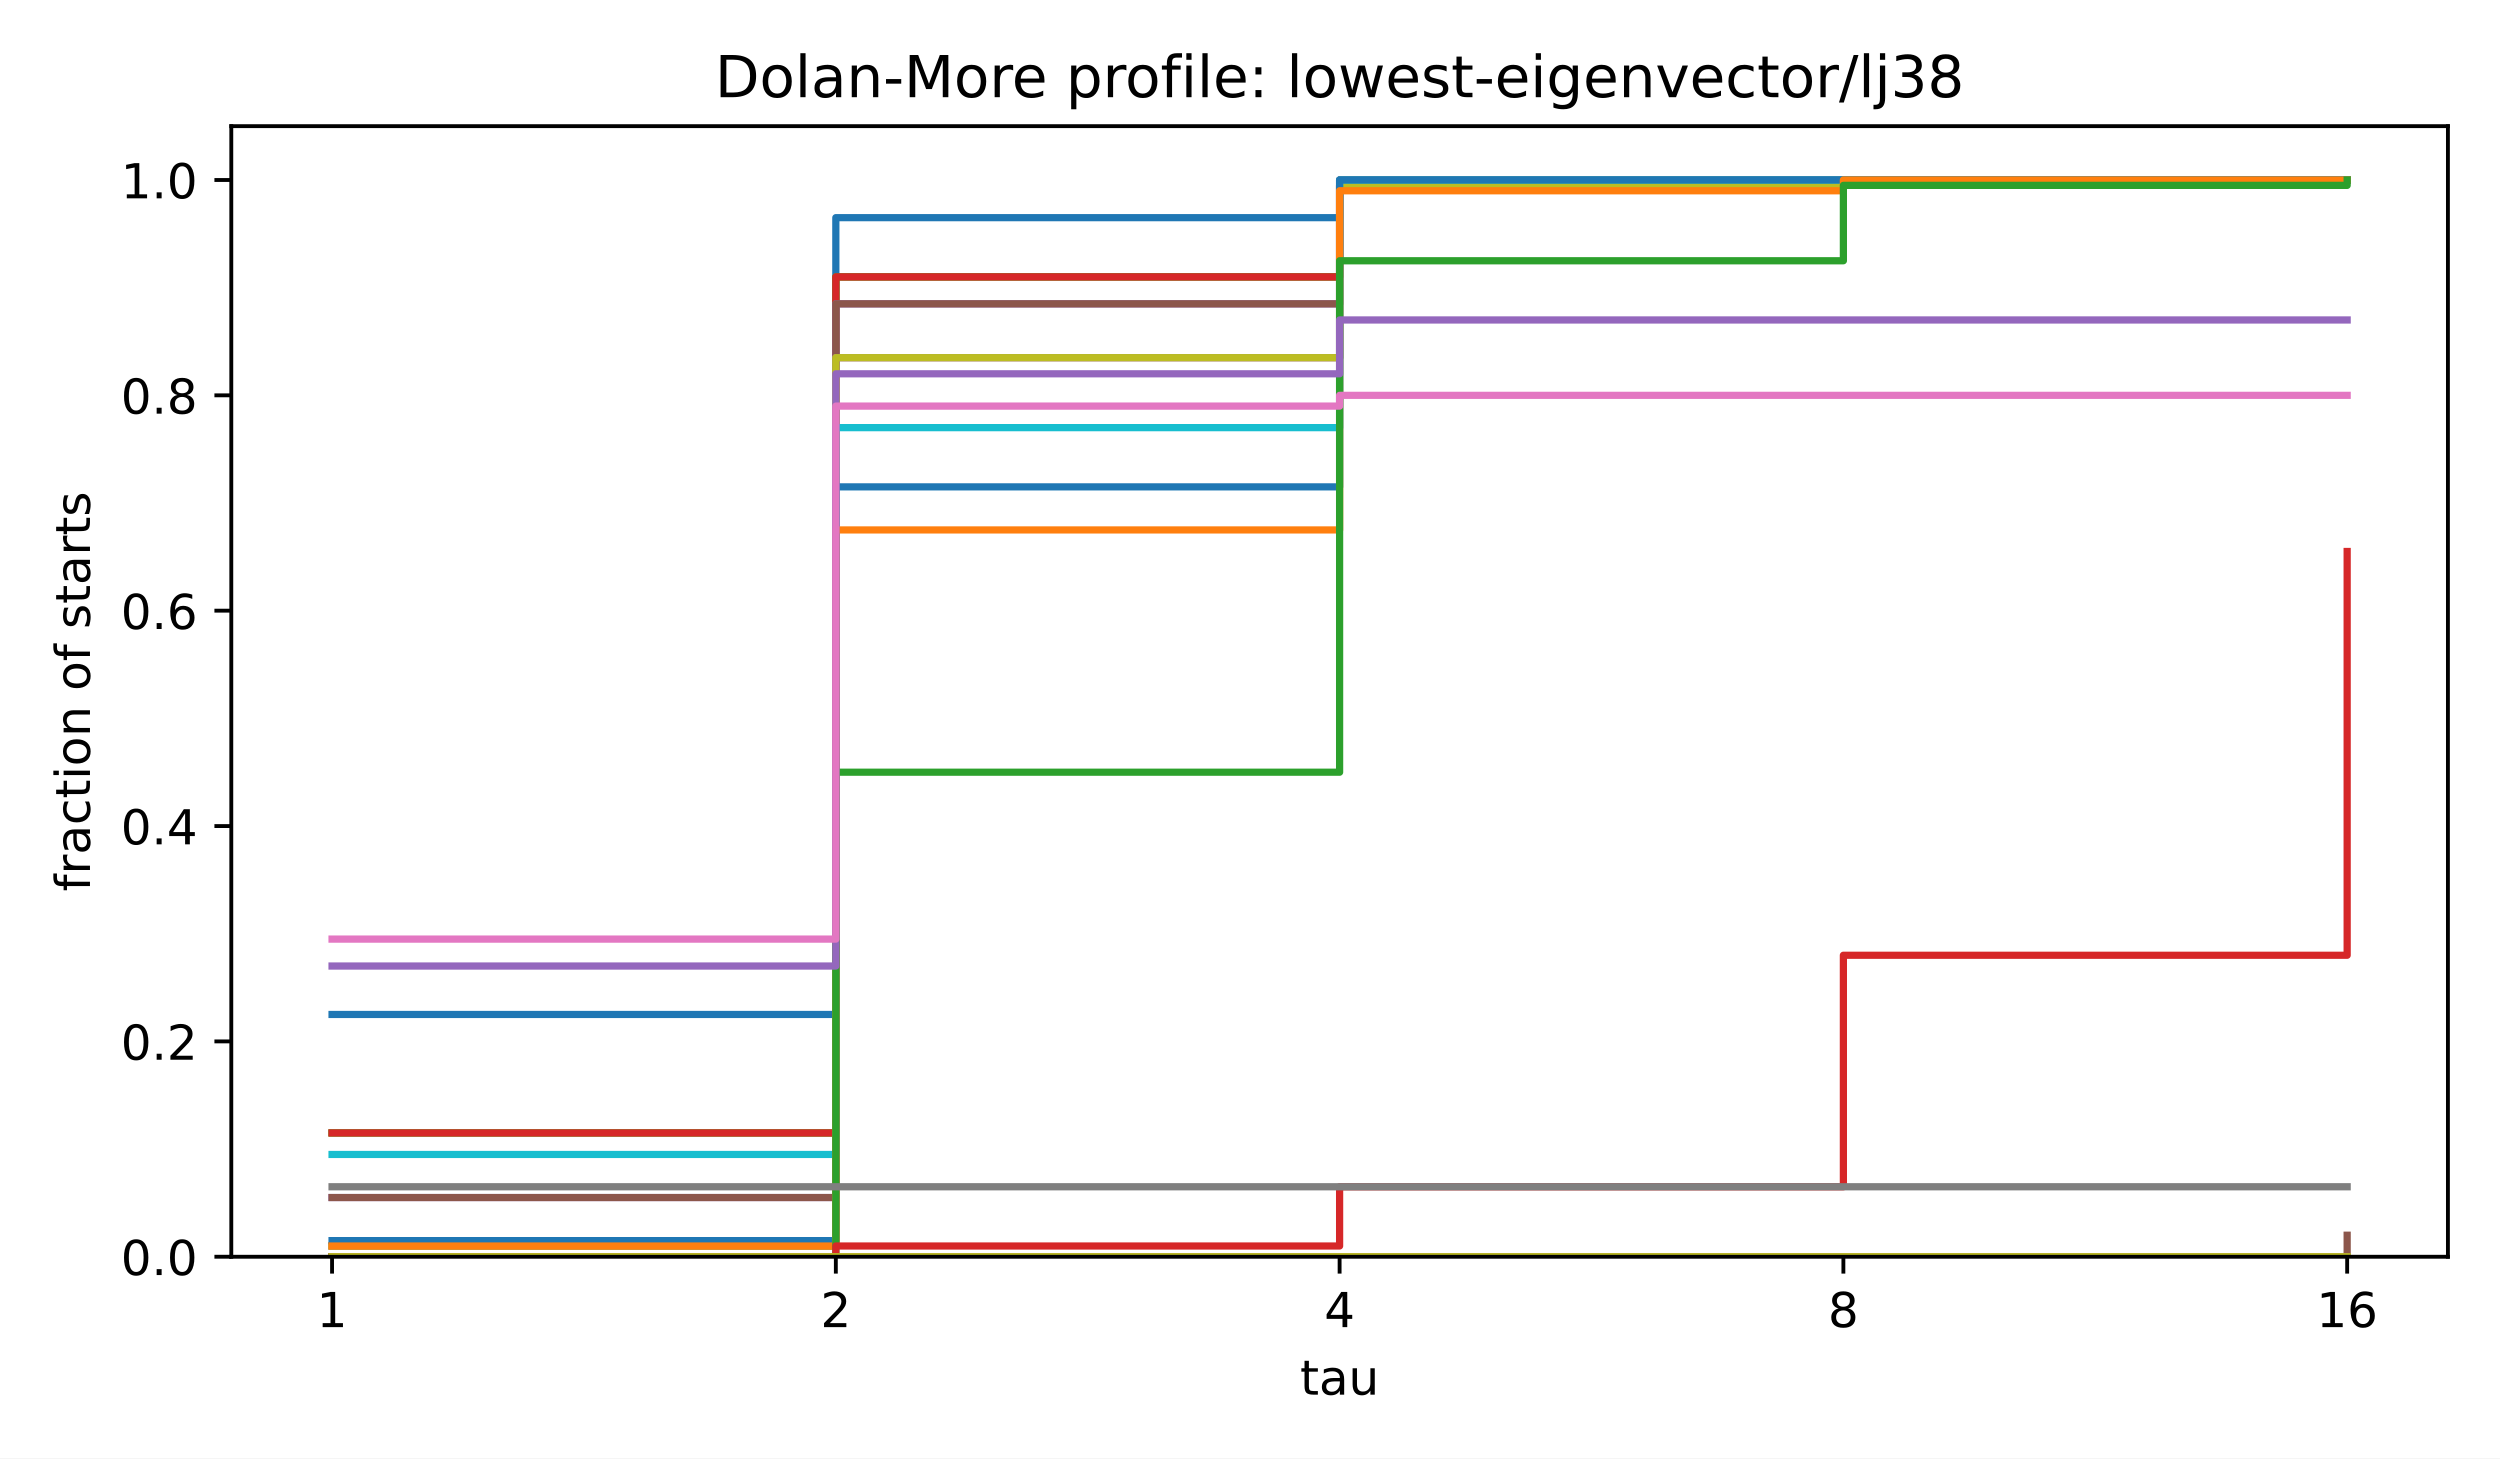
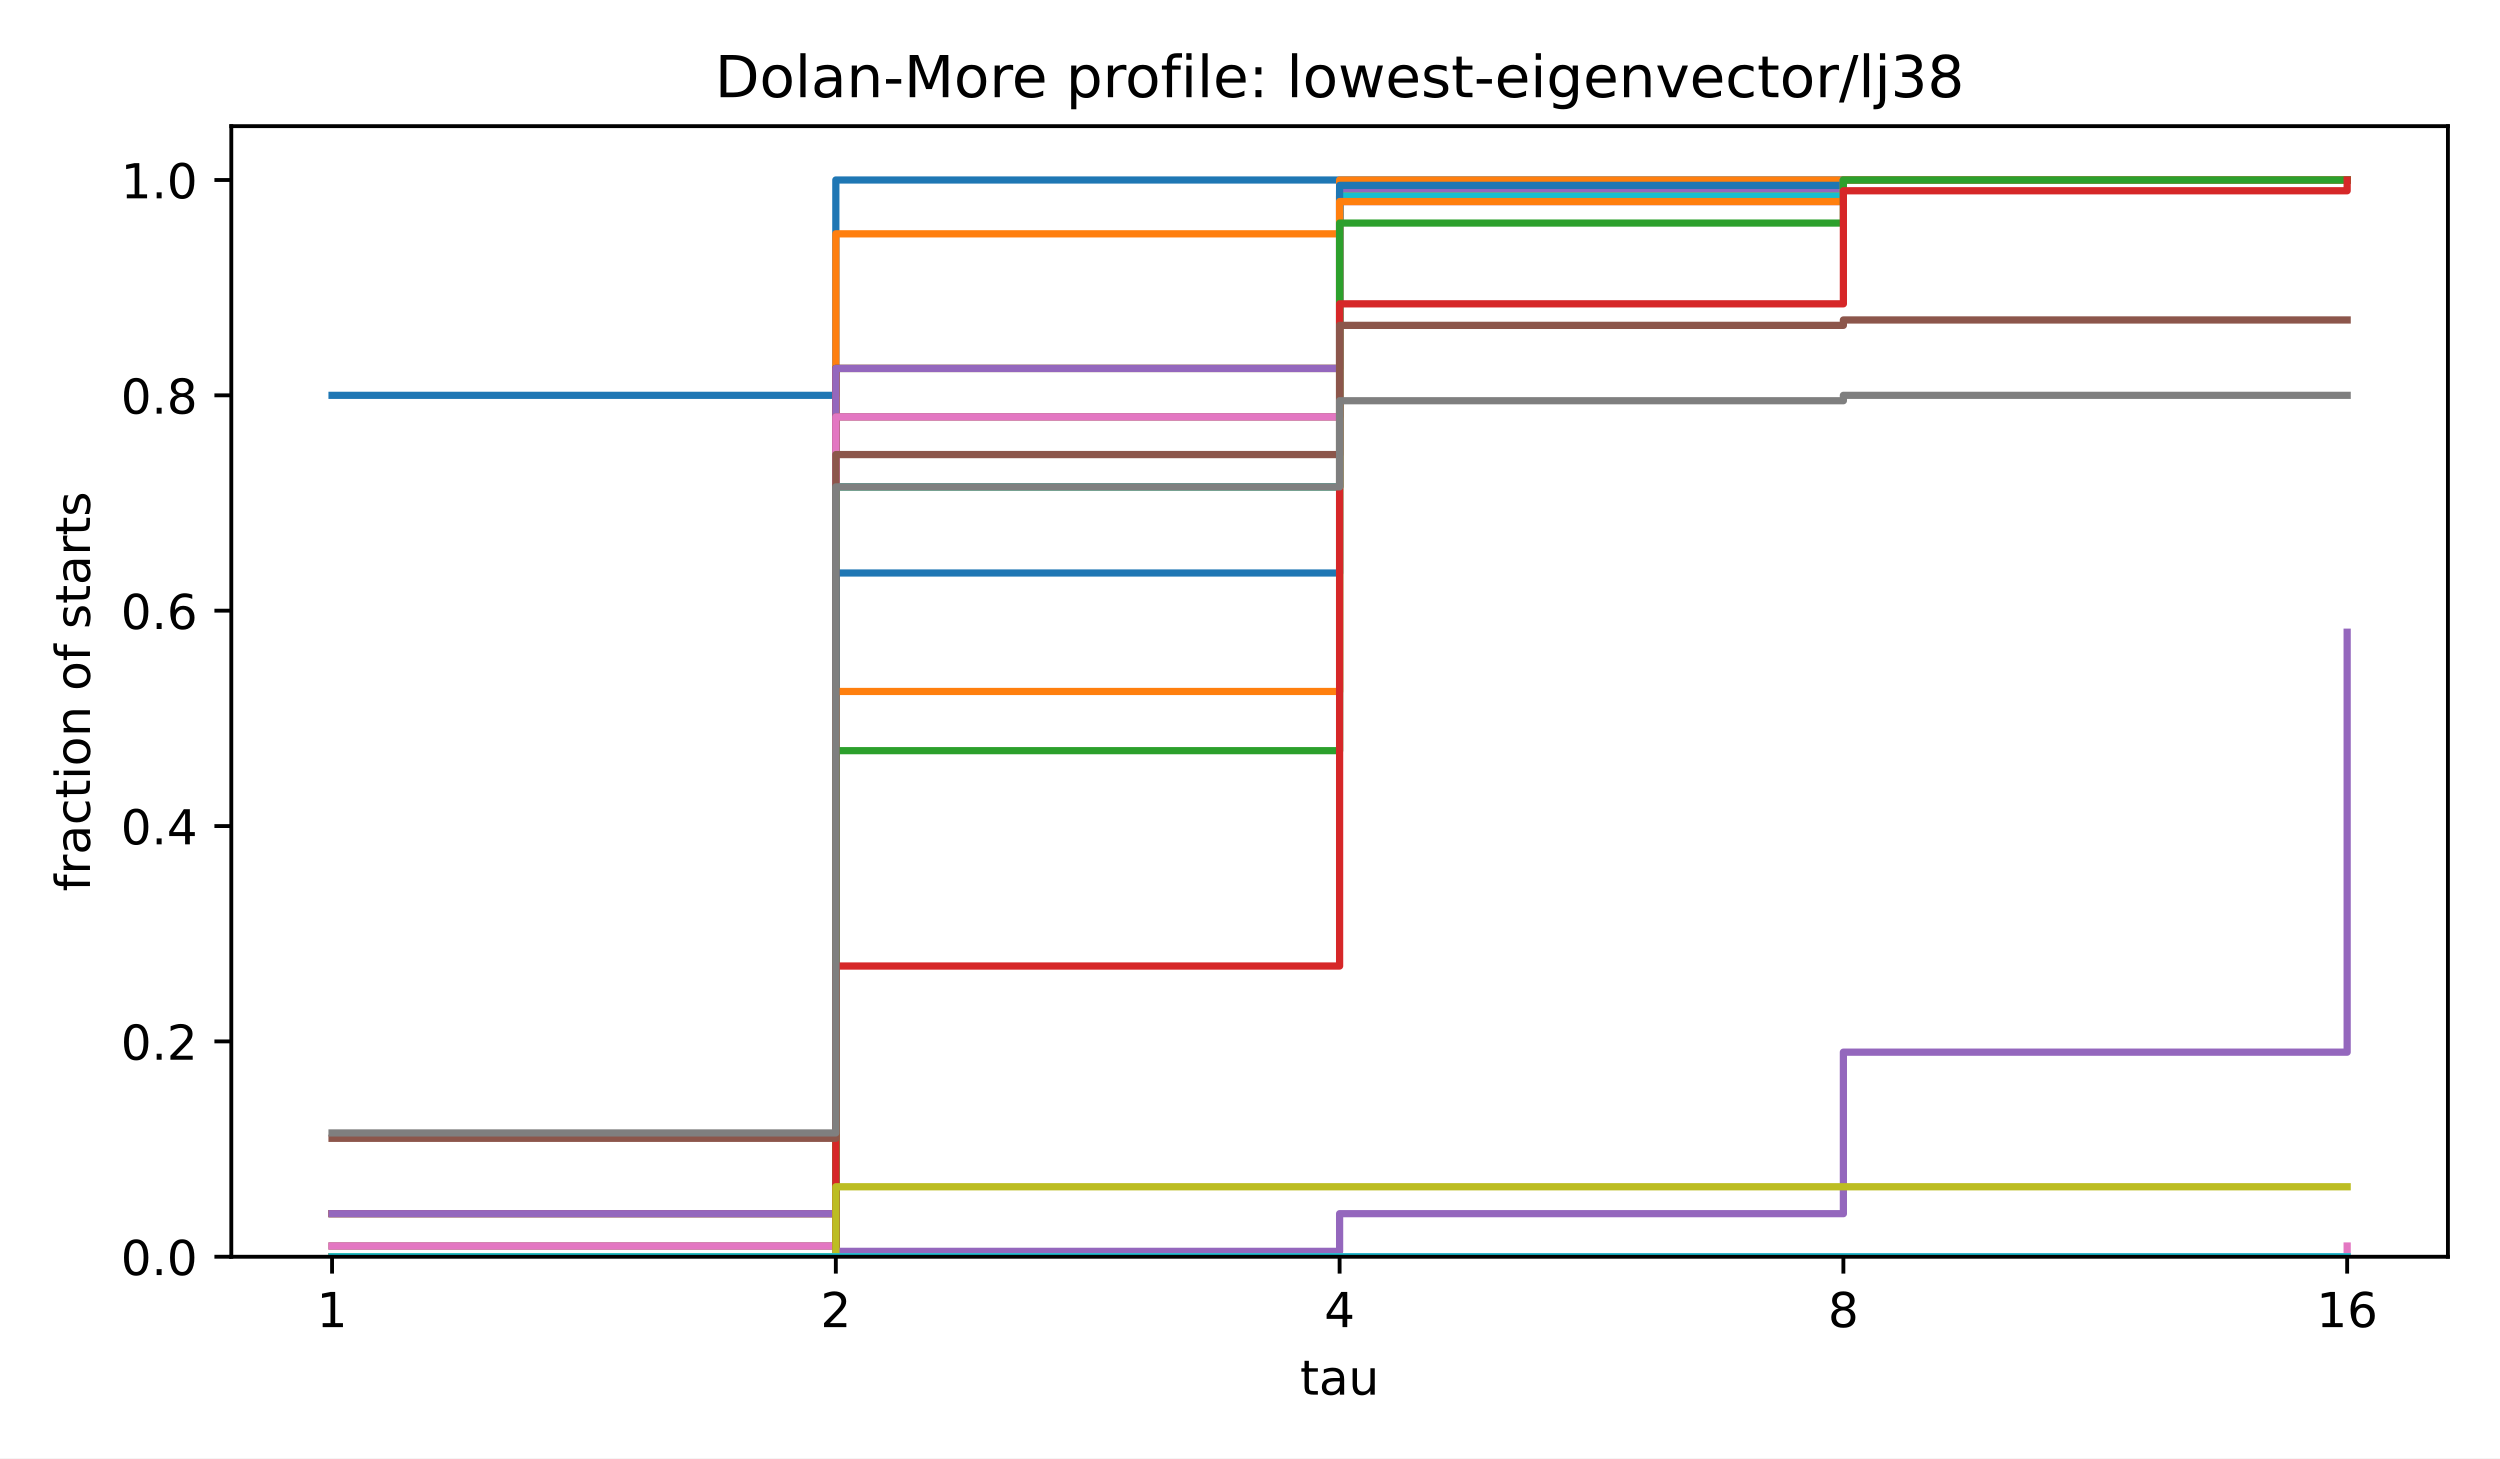
<svg xmlns="http://www.w3.org/2000/svg" xmlns:xlink="http://www.w3.org/1999/xlink" width="518.4pt" height="302.4pt" viewBox="0 0 518.4 302.4" version="1.1">
  <defs>
    <style type="text/css">*{stroke-linejoin: round; stroke-linecap: butt}</style>
  </defs>
  <g id="figure_1">
    <g id="patch_1">
      <path d="M 0 302.4  L 518.4 302.4  L 518.4 0  L 0 0  z " style="fill: #ffffff" />
    </g>
    <g id="axes_1">
      <g id="patch_2">
        <path d="M 47.962 260.6  L 507.6 260.6  L 507.6 26.16  L 47.962 26.16  z " style="fill: #ffffff" />
      </g>
      <g id="matplotlib.axis_1">
        <g id="xtick_1">
          <g id="line2d_1">
            <defs>
              <path id="m8ea4d47d77" d="M 0 0  L 0 3.5  " style="stroke: #000000; stroke-width: 0.8" />
            </defs>
            <g>
              <use xlink:href="#m8ea4d47d77" x="68.855" y="260.6" style="stroke: #000000; stroke-width: 0.8" />
            </g>
          </g>
          <g id="text_1">
            <text style="font-size: 10px; font-family: 'DejaVu Sans', 'Bitstream Vera Sans', 'Computer Modern Sans Serif', 'Lucida Grande', 'Verdana', 'Geneva', 'Lucid', 'Arial', 'Helvetica', 'Avant Garde', sans-serif; text-anchor: middle" x="68.855" y="275.198" transform="rotate(-0 68.85496 275.1977)">1</text>
          </g>
        </g>
        <g id="xtick_2">
          <g id="line2d_2">
            <g>
              <use xlink:href="#m8ea4d47d77" x="173.318" y="260.6" style="stroke: #000000; stroke-width: 0.8" />
            </g>
          </g>
          <g id="text_2">
            <text style="font-size: 10px; font-family: 'DejaVu Sans', 'Bitstream Vera Sans', 'Computer Modern Sans Serif', 'Lucida Grande', 'Verdana', 'Geneva', 'Lucid', 'Arial', 'Helvetica', 'Avant Garde', sans-serif; text-anchor: middle" x="173.318" y="275.198" transform="rotate(-0 173.3181 275.1977)">2</text>
          </g>
        </g>
        <g id="xtick_3">
          <g id="line2d_3">
            <g>
              <use xlink:href="#m8ea4d47d77" x="277.781" y="260.6" style="stroke: #000000; stroke-width: 0.8" />
            </g>
          </g>
          <g id="text_3">
            <text style="font-size: 10px; font-family: 'DejaVu Sans', 'Bitstream Vera Sans', 'Computer Modern Sans Serif', 'Lucida Grande', 'Verdana', 'Geneva', 'Lucid', 'Arial', 'Helvetica', 'Avant Garde', sans-serif; text-anchor: middle" x="277.781" y="275.198" transform="rotate(-0 277.7812 275.1977)">4</text>
          </g>
        </g>
        <g id="xtick_4">
          <g id="line2d_4">
            <g>
              <use xlink:href="#m8ea4d47d77" x="382.244" y="260.6" style="stroke: #000000; stroke-width: 0.8" />
            </g>
          </g>
          <g id="text_4">
            <text style="font-size: 10px; font-family: 'DejaVu Sans', 'Bitstream Vera Sans', 'Computer Modern Sans Serif', 'Lucida Grande', 'Verdana', 'Geneva', 'Lucid', 'Arial', 'Helvetica', 'Avant Garde', sans-serif; text-anchor: middle" x="382.244" y="275.198" transform="rotate(-0 382.2443 275.1977)">8</text>
          </g>
        </g>
        <g id="xtick_5">
          <g id="line2d_5">
            <g>
              <use xlink:href="#m8ea4d47d77" x="486.707" y="260.6" style="stroke: #000000; stroke-width: 0.8" />
            </g>
          </g>
          <g id="text_5">
            <text style="font-size: 10px; font-family: 'DejaVu Sans', 'Bitstream Vera Sans', 'Computer Modern Sans Serif', 'Lucida Grande', 'Verdana', 'Geneva', 'Lucid', 'Arial', 'Helvetica', 'Avant Garde', sans-serif; text-anchor: middle" x="486.707" y="275.198" transform="rotate(-0 486.7074 275.1977)">16</text>
          </g>
        </g>
        <g id="text_6">
          <text style="font-size: 10px; font-family: 'DejaVu Sans', 'Bitstream Vera Sans', 'Computer Modern Sans Serif', 'Lucida Grande', 'Verdana', 'Geneva', 'Lucid', 'Arial', 'Helvetica', 'Avant Garde', sans-serif; text-anchor: middle" x="277.781" y="289.198" transform="rotate(-0 277.7812 289.1977)">tau</text>
        </g>
      </g>
      <g id="matplotlib.axis_2">
        <g id="ytick_1">
          <g id="line2d_6">
            <defs>
              <path id="md659df78fa" d="M 0 0  L -3.5 0  " style="stroke: #000000; stroke-width: 0.8" />
            </defs>
            <g>
              <use xlink:href="#md659df78fa" x="47.962" y="260.6" style="stroke: #000000; stroke-width: 0.8" />
            </g>
          </g>
          <g id="text_7">
            <text style="font-size: 10px; font-family: 'DejaVu Sans', 'Bitstream Vera Sans', 'Computer Modern Sans Serif', 'Lucida Grande', 'Verdana', 'Geneva', 'Lucid', 'Arial', 'Helvetica', 'Avant Garde', sans-serif; text-anchor: end" x="40.962" y="264.399" transform="rotate(-0 40.96234 264.3988)">0.0</text>
          </g>
        </g>
        <g id="ytick_2">
          <g id="line2d_7">
            <g>
              <use xlink:href="#md659df78fa" x="47.962" y="215.945" style="stroke: #000000; stroke-width: 0.8" />
            </g>
          </g>
          <g id="text_8">
            <text style="font-size: 10px; font-family: 'DejaVu Sans', 'Bitstream Vera Sans', 'Computer Modern Sans Serif', 'Lucida Grande', 'Verdana', 'Geneva', 'Lucid', 'Arial', 'Helvetica', 'Avant Garde', sans-serif; text-anchor: end" x="40.962" y="219.744" transform="rotate(-0 40.96234 219.7436)">0.2</text>
          </g>
        </g>
        <g id="ytick_3">
          <g id="line2d_8">
            <g>
              <use xlink:href="#md659df78fa" x="47.962" y="171.29" style="stroke: #000000; stroke-width: 0.8" />
            </g>
          </g>
          <g id="text_9">
            <text style="font-size: 10px; font-family: 'DejaVu Sans', 'Bitstream Vera Sans', 'Computer Modern Sans Serif', 'Lucida Grande', 'Verdana', 'Geneva', 'Lucid', 'Arial', 'Helvetica', 'Avant Garde', sans-serif; text-anchor: end" x="40.962" y="175.088" transform="rotate(-0 40.96234 175.0884)">0.4</text>
          </g>
        </g>
        <g id="ytick_4">
          <g id="line2d_9">
            <g>
              <use xlink:href="#md659df78fa" x="47.962" y="126.634" style="stroke: #000000; stroke-width: 0.8" />
            </g>
          </g>
          <g id="text_10">
            <text style="font-size: 10px; font-family: 'DejaVu Sans', 'Bitstream Vera Sans', 'Computer Modern Sans Serif', 'Lucida Grande', 'Verdana', 'Geneva', 'Lucid', 'Arial', 'Helvetica', 'Avant Garde', sans-serif; text-anchor: end" x="40.962" y="130.433" transform="rotate(-0 40.96234 130.4331)">0.6</text>
          </g>
        </g>
        <g id="ytick_5">
          <g id="line2d_10">
            <g>
              <use xlink:href="#md659df78fa" x="47.962" y="81.979" style="stroke: #000000; stroke-width: 0.8" />
            </g>
          </g>
          <g id="text_11">
            <text style="font-size: 10px; font-family: 'DejaVu Sans', 'Bitstream Vera Sans', 'Computer Modern Sans Serif', 'Lucida Grande', 'Verdana', 'Geneva', 'Lucid', 'Arial', 'Helvetica', 'Avant Garde', sans-serif; text-anchor: end" x="40.962" y="85.778" transform="rotate(-0 40.96234 85.77788)">0.8</text>
          </g>
        </g>
        <g id="ytick_6">
          <g id="line2d_11">
            <g>
              <use xlink:href="#md659df78fa" x="47.962" y="37.324" style="stroke: #000000; stroke-width: 0.8" />
            </g>
          </g>
          <g id="text_12">
            <text style="font-size: 10px; font-family: 'DejaVu Sans', 'Bitstream Vera Sans', 'Computer Modern Sans Serif', 'Lucida Grande', 'Verdana', 'Geneva', 'Lucid', 'Arial', 'Helvetica', 'Avant Garde', sans-serif; text-anchor: end" x="40.962" y="41.123" transform="rotate(-0 40.96234 41.12264)">1.0</text>
          </g>
        </g>
        <g id="text_13">
          <text style="font-size: 10px; font-family: 'DejaVu Sans', 'Bitstream Vera Sans', 'Computer Modern Sans Serif', 'Lucida Grande', 'Verdana', 'Geneva', 'Lucid', 'Arial', 'Helvetica', 'Avant Garde', sans-serif; text-anchor: middle" x="18.657" y="143.38" transform="rotate(-90 18.65687 143.38)">fraction of starts</text>
        </g>
      </g>
      <g id="line2d_12">
-         <path d="M 68.855 210.363  L 173.318 210.363  L 173.318 45.138  L 277.781 45.138  L 277.781 37.324  L 382.244 37.324  L 382.244 37.324  L 486.707 37.324  L 486.707 37.324  " clip-path="url(#p4e380cea4b)" style="fill: none; stroke: #1f77b4; stroke-width: 1.5; stroke-linecap: square" />
+         <path d="M 68.855 81.979  L 173.318 81.979  L 173.318 37.324  L 277.781 37.324  L 277.781 37.324  L 382.244 37.324  L 382.244 37.324  L 486.707 37.324  L 486.707 37.324  " clip-path="url(#p4e380cea4b)" style="fill: none; stroke: #1f77b4; stroke-width: 1.5; stroke-linecap: square" />
      </g>
      <g id="line2d_13">
-         <path d="M 68.855 234.923  L 173.318 234.923  L 173.318 57.419  L 277.781 57.419  L 277.781 38.44  L 382.244 38.44  L 382.244 37.324  L 486.707 37.324  L 486.707 37.324  " clip-path="url(#p4e380cea4b)" style="fill: none; stroke: #ff7f0e; stroke-width: 1.5; stroke-linecap: square" />
+         <path d="M 68.855 260.6  L 173.318 260.6  L 173.318 48.488  L 277.781 48.488  L 277.781 37.324  L 382.244 37.324  L 382.244 37.324  L 486.707 37.324  L 486.707 37.324  " clip-path="url(#p4e380cea4b)" style="fill: none; stroke: #ff7f0e; stroke-width: 1.5; stroke-linecap: square" />
      </g>
      <g id="line2d_14">
-         <path d="M 68.855 234.923  L 173.318 234.923  L 173.318 57.419  L 277.781 57.419  L 277.781 38.44  L 382.244 38.44  L 382.244 37.324  L 486.707 37.324  L 486.707 37.324  " clip-path="url(#p4e380cea4b)" style="fill: none; stroke: #2ca02c; stroke-width: 1.5; stroke-linecap: square" />
+         <path d="M 68.855 251.669  L 173.318 251.669  L 173.318 76.397  L 277.781 76.397  L 277.781 39.557  L 382.244 39.557  L 382.244 37.324  L 486.707 37.324  L 486.707 37.324  " clip-path="url(#p4e380cea4b)" style="fill: none; stroke: #2ca02c; stroke-width: 1.5; stroke-linecap: square" />
      </g>
      <g id="line2d_15">
-         <path d="M 68.855 234.923  L 173.318 234.923  L 173.318 57.419  L 277.781 57.419  L 277.781 38.44  L 382.244 38.44  L 382.244 37.324  L 486.707 37.324  L 486.707 37.324  " clip-path="url(#p4e380cea4b)" style="fill: none; stroke: #d62728; stroke-width: 1.5; stroke-linecap: square" />
+         <path d="M 68.855 251.669  L 173.318 251.669  L 173.318 76.397  L 277.781 76.397  L 277.781 39.557  L 382.244 39.557  L 382.244 37.324  L 486.707 37.324  L 486.707 37.324  " clip-path="url(#p4e380cea4b)" style="fill: none; stroke: #d62728; stroke-width: 1.5; stroke-linecap: square" />
      </g>
      <g id="line2d_16">
-         <path d="M 68.855 248.32  L 173.318 248.32  L 173.318 63.001  L 277.781 63.001  L 277.781 37.324  L 382.244 37.324  L 382.244 37.324  L 486.707 37.324  L 486.707 37.324  " clip-path="url(#p4e380cea4b)" style="fill: none; stroke: #9467bd; stroke-width: 1.5; stroke-linecap: square" />
+         <path d="M 68.855 251.669  L 173.318 251.669  L 173.318 76.397  L 277.781 76.397  L 277.781 39.557  L 382.244 39.557  L 382.244 37.324  L 486.707 37.324  L 486.707 37.324  " clip-path="url(#p4e380cea4b)" style="fill: none; stroke: #9467bd; stroke-width: 1.5; stroke-linecap: square" />
      </g>
      <g id="line2d_17">
-         <path d="M 68.855 248.32  L 173.318 248.32  L 173.318 63.001  L 277.781 63.001  L 277.781 37.324  L 382.244 37.324  L 382.244 37.324  L 486.707 37.324  L 486.707 37.324  " clip-path="url(#p4e380cea4b)" style="fill: none; stroke: #8c564b; stroke-width: 1.5; stroke-linecap: square" />
+         <path d="M 68.855 258.367  L 173.318 258.367  L 173.318 86.445  L 277.781 86.445  L 277.781 41.789  L 382.244 41.789  L 382.244 37.324  L 486.707 37.324  L 486.707 37.324  " clip-path="url(#p4e380cea4b)" style="fill: none; stroke: #8c564b; stroke-width: 1.5; stroke-linecap: square" />
      </g>
      <g id="line2d_18">
-         <path d="M 68.855 258.367  L 173.318 258.367  L 173.318 74.164  L 277.781 74.164  L 277.781 38.44  L 382.244 38.44  L 382.244 37.324  L 486.707 37.324  L 486.707 37.324  " clip-path="url(#p4e380cea4b)" style="fill: none; stroke: #e377c2; stroke-width: 1.5; stroke-linecap: square" />
+         <path d="M 68.855 258.367  L 173.318 258.367  L 173.318 86.445  L 277.781 86.445  L 277.781 41.789  L 382.244 41.789  L 382.244 37.324  L 486.707 37.324  L 486.707 37.324  " clip-path="url(#p4e380cea4b)" style="fill: none; stroke: #e377c2; stroke-width: 1.5; stroke-linecap: square" />
      </g>
      <g id="line2d_19">
-         <path d="M 68.855 258.367  L 173.318 258.367  L 173.318 74.164  L 277.781 74.164  L 277.781 38.44  L 382.244 38.44  L 382.244 37.324  L 486.707 37.324  L 486.707 37.324  " clip-path="url(#p4e380cea4b)" style="fill: none; stroke: #7f7f7f; stroke-width: 1.5; stroke-linecap: square" />
+         <path d="M 68.855 260.6  L 173.318 260.6  L 173.318 100.958  L 277.781 100.958  L 277.781 40.673  L 382.244 40.673  L 382.244 37.324  L 486.707 37.324  L 486.707 37.324  " clip-path="url(#p4e380cea4b)" style="fill: none; stroke: #7f7f7f; stroke-width: 1.5; stroke-linecap: square" />
      </g>
      <g id="line2d_20">
-         <path d="M 68.855 258.367  L 173.318 258.367  L 173.318 74.164  L 277.781 74.164  L 277.781 38.44  L 382.244 38.44  L 382.244 37.324  L 486.707 37.324  L 486.707 37.324  " clip-path="url(#p4e380cea4b)" style="fill: none; stroke: #bcbd22; stroke-width: 1.5; stroke-linecap: square" />
+         <path d="M 68.855 260.6  L 173.318 260.6  L 173.318 100.958  L 277.781 100.958  L 277.781 40.673  L 382.244 40.673  L 382.244 37.324  L 486.707 37.324  L 486.707 37.324  " clip-path="url(#p4e380cea4b)" style="fill: none; stroke: #bcbd22; stroke-width: 1.5; stroke-linecap: square" />
      </g>
      <g id="line2d_21">
-         <path d="M 68.855 239.389  L 173.318 239.389  L 173.318 88.677  L 277.781 88.677  L 277.781 37.324  L 382.244 37.324  L 382.244 37.324  L 486.707 37.324  L 486.707 37.324  " clip-path="url(#p4e380cea4b)" style="fill: none; stroke: #17becf; stroke-width: 1.5; stroke-linecap: square" />
+         <path d="M 68.855 260.6  L 173.318 260.6  L 173.318 100.958  L 277.781 100.958  L 277.781 40.673  L 382.244 40.673  L 382.244 37.324  L 486.707 37.324  L 486.707 37.324  " clip-path="url(#p4e380cea4b)" style="fill: none; stroke: #17becf; stroke-width: 1.5; stroke-linecap: square" />
      </g>
      <g id="line2d_22">
-         <path d="M 68.855 257.251  L 173.318 257.251  L 173.318 100.958  L 277.781 100.958  L 277.781 37.324  L 382.244 37.324  L 382.244 37.324  L 486.707 37.324  L 486.707 37.324  " clip-path="url(#p4e380cea4b)" style="fill: none; stroke: #1f77b4; stroke-width: 1.5; stroke-linecap: square" />
+         <path d="M 68.855 260.6  L 173.318 260.6  L 173.318 118.82  L 277.781 118.82  L 277.781 38.44  L 382.244 38.44  L 382.244 37.324  L 486.707 37.324  L 486.707 37.324  " clip-path="url(#p4e380cea4b)" style="fill: none; stroke: #1f77b4; stroke-width: 1.5; stroke-linecap: square" />
      </g>
      <g id="line2d_23">
-         <path d="M 68.855 258.367  L 173.318 258.367  L 173.318 109.889  L 277.781 109.889  L 277.781 39.557  L 382.244 39.557  L 382.244 37.324  L 486.707 37.324  L 486.707 37.324  " clip-path="url(#p4e380cea4b)" style="fill: none; stroke: #ff7f0e; stroke-width: 1.5; stroke-linecap: square" />
+         <path d="M 68.855 260.6  L 173.318 260.6  L 173.318 143.38  L 277.781 143.38  L 277.781 41.789  L 382.244 41.789  L 382.244 37.324  L 486.707 37.324  L 486.707 37.324  " clip-path="url(#p4e380cea4b)" style="fill: none; stroke: #ff7f0e; stroke-width: 1.5; stroke-linecap: square" />
      </g>
      <g id="line2d_24">
-         <path d="M 68.855 260.6  L 173.318 260.6  L 173.318 160.126  L 277.781 160.126  L 277.781 54.07  L 382.244 54.07  L 382.244 38.44  L 486.707 38.44  L 486.707 37.324  " clip-path="url(#p4e380cea4b)" style="fill: none; stroke: #2ca02c; stroke-width: 1.5; stroke-linecap: square" />
+         <path d="M 68.855 260.6  L 173.318 260.6  L 173.318 155.66  L 277.781 155.66  L 277.781 46.255  L 382.244 46.255  L 382.244 37.324  L 486.707 37.324  L 486.707 37.324  " clip-path="url(#p4e380cea4b)" style="fill: none; stroke: #2ca02c; stroke-width: 1.5; stroke-linecap: square" />
      </g>
      <g id="line2d_25">
-         <path d="M 68.855 260.6  L 173.318 260.6  L 173.318 258.367  L 277.781 258.367  L 277.781 246.087  L 382.244 246.087  L 382.244 198.083  L 486.707 198.083  L 486.707 114.354  " clip-path="url(#p4e380cea4b)" style="fill: none; stroke: #d62728; stroke-width: 1.5; stroke-linecap: square" />
+         <path d="M 68.855 260.6  L 173.318 260.6  L 173.318 200.315  L 277.781 200.315  L 277.781 63.001  L 382.244 63.001  L 382.244 39.557  L 486.707 39.557  L 486.707 37.324  " clip-path="url(#p4e380cea4b)" style="fill: none; stroke: #d62728; stroke-width: 1.5; stroke-linecap: square" />
      </g>
      <g id="line2d_26">
-         <path d="M 68.855 200.315  L 173.318 200.315  L 173.318 77.514  L 277.781 77.514  L 277.781 66.35  L 382.244 66.35  L 382.244 66.35  L 486.707 66.35  L 486.707 66.35  " clip-path="url(#p4e380cea4b)" style="fill: none; stroke: #9467bd; stroke-width: 1.5; stroke-linecap: square" />
+         <path d="M 68.855 260.6  L 173.318 260.6  L 173.318 259.484  L 277.781 259.484  L 277.781 251.669  L 382.244 251.669  L 382.244 218.178  L 486.707 218.178  L 486.707 131.1  " clip-path="url(#p4e380cea4b)" style="fill: none; stroke: #9467bd; stroke-width: 1.5; stroke-linecap: square" />
      </g>
      <g id="line2d_27">
-         <path d="M 68.855 260.6  L 173.318 260.6  L 173.318 260.6  L 277.781 260.6  L 277.781 260.6  L 382.244 260.6  L 382.244 260.6  L 486.707 260.6  L 486.707 256.134  " clip-path="url(#p4e380cea4b)" style="fill: none; stroke: #8c564b; stroke-width: 1.5; stroke-linecap: square" />
+         <path d="M 68.855 236.04  L 173.318 236.04  L 173.318 94.259  L 277.781 94.259  L 277.781 67.466  L 382.244 67.466  L 382.244 66.35  L 486.707 66.35  L 486.707 66.35  " clip-path="url(#p4e380cea4b)" style="fill: none; stroke: #8c564b; stroke-width: 1.5; stroke-linecap: square" />
      </g>
      <g id="line2d_28">
-         <path d="M 68.855 194.734  L 173.318 194.734  L 173.318 84.212  L 277.781 84.212  L 277.781 81.979  L 382.244 81.979  L 382.244 81.979  L 486.707 81.979  L 486.707 81.979  " clip-path="url(#p4e380cea4b)" style="fill: none; stroke: #e377c2; stroke-width: 1.5; stroke-linecap: square" />
+         <path d="M 68.855 260.6  L 173.318 260.6  L 173.318 260.6  L 277.781 260.6  L 277.781 260.6  L 382.244 260.6  L 382.244 260.6  L 486.707 260.6  L 486.707 258.367  " clip-path="url(#p4e380cea4b)" style="fill: none; stroke: #e377c2; stroke-width: 1.5; stroke-linecap: square" />
      </g>
      <g id="line2d_29">
-         <path d="M 68.855 246.087  L 173.318 246.087  L 173.318 246.087  L 277.781 246.087  L 277.781 246.087  L 382.244 246.087  L 382.244 246.087  L 486.707 246.087  L 486.707 246.087  " clip-path="url(#p4e380cea4b)" style="fill: none; stroke: #7f7f7f; stroke-width: 1.5; stroke-linecap: square" />
+         <path d="M 68.855 234.923  L 173.318 234.923  L 173.318 100.958  L 277.781 100.958  L 277.781 83.095  L 382.244 83.095  L 382.244 81.979  L 486.707 81.979  L 486.707 81.979  " clip-path="url(#p4e380cea4b)" style="fill: none; stroke: #7f7f7f; stroke-width: 1.5; stroke-linecap: square" />
      </g>
      <g id="line2d_30">
-         <path d="M 68.855 260.6  L 173.318 260.6  L 173.318 260.6  L 277.781 260.6  L 277.781 260.6  L 382.244 260.6  L 382.244 260.6  L 486.707 260.6  L 486.707 260.6  " clip-path="url(#p4e380cea4b)" style="fill: none; stroke: #bcbd22; stroke-width: 1.5; stroke-linecap: square" />
+         <path d="M 68.855 260.6  L 173.318 260.6  L 173.318 246.087  L 277.781 246.087  L 277.781 246.087  L 382.244 246.087  L 382.244 246.087  L 486.707 246.087  L 486.707 246.087  " clip-path="url(#p4e380cea4b)" style="fill: none; stroke: #bcbd22; stroke-width: 1.5; stroke-linecap: square" />
+       </g>
+       <g id="line2d_31">
+         <path d="M 68.855 260.6  L 173.318 260.6  L 173.318 260.6  L 277.781 260.6  L 277.781 260.6  L 382.244 260.6  L 382.244 260.6  L 486.707 260.6  L 486.707 260.6  " clip-path="url(#p4e380cea4b)" style="fill: none; stroke: #17becf; stroke-width: 1.5; stroke-linecap: square" />
      </g>
      <g id="patch_3">
        <path d="M 47.962 260.6  L 47.962 26.16  " style="fill: none; stroke: #000000; stroke-width: 0.8; stroke-linejoin: miter; stroke-linecap: square" />
      </g>
      <g id="patch_4">
        <path d="M 507.6 260.6  L 507.6 26.16  " style="fill: none; stroke: #000000; stroke-width: 0.8; stroke-linejoin: miter; stroke-linecap: square" />
      </g>
      <g id="patch_5">
        <path d="M 47.962 260.6  L 507.6 260.6  " style="fill: none; stroke: #000000; stroke-width: 0.8; stroke-linejoin: miter; stroke-linecap: square" />
      </g>
      <g id="patch_6">
        <path d="M 47.962 26.16  L 507.6 26.16  " style="fill: none; stroke: #000000; stroke-width: 0.8; stroke-linejoin: miter; stroke-linecap: square" />
      </g>
      <g id="text_14">
        <text style="font-size: 12px; font-family: 'DejaVu Sans', 'Bitstream Vera Sans', 'Computer Modern Sans Serif', 'Lucida Grande', 'Verdana', 'Geneva', 'Lucid', 'Arial', 'Helvetica', 'Avant Garde', sans-serif; text-anchor: middle" x="277.781" y="20.16" transform="rotate(-0 277.7812 20.16)">Dolan-More profile: lowest-eigenvector/lj38</text>
      </g>
    </g>
  </g>
  <defs>
    <clipPath id="p4e380cea4b">
      <rect x="47.962" y="26.16" width="459.638" height="234.44" />
    </clipPath>
  </defs>
</svg>
